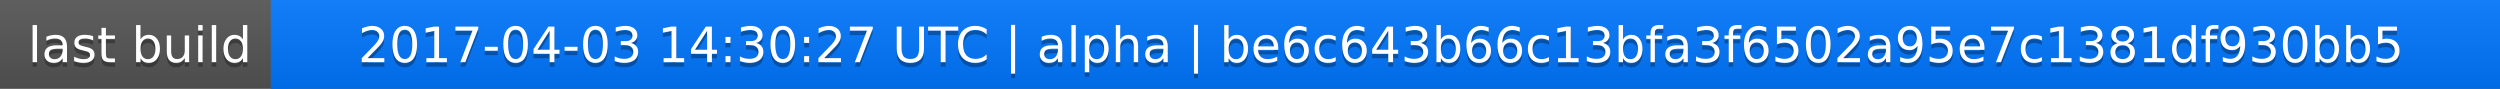
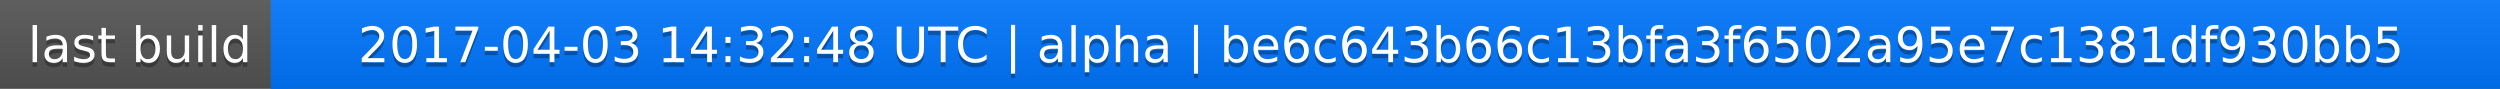
<svg xmlns="http://www.w3.org/2000/svg" width="563" height="20">
  <linearGradient id="a" x2="0" y2="100%">
    <stop offset="0" stop-color="#bbb" stop-opacity=".1" />
    <stop offset="1" stop-opacity=".1" />
  </linearGradient>
  <rect rx="0" width="563" height="20" fill="#555" />
  <rect rx="0" x="61" width="502" height="20" fill="#07f" />
  <path fill="#07f" d="M61 0h4v20h-4z" />
  <rect rx="0" width="563" height="20" fill="url(#a)" />
  <g fill="#fff" text-anchor="middle" font-family="DejaVu Sans,Verdana,Geneva,sans-serif" font-size="11">
    <text x="31.5" y="15" fill="#010101" fill-opacity=".3">last build</text>
    <text x="31.5" y="14">last build</text>
-     <text x="311" y="15" fill="#010101" fill-opacity=".3">2017-04-03 14:30:27 UTC | alpha | be6c643b66c13bfa3f6502a95e7c1381df930bb5</text>
-     <text x="311" y="14">2017-04-03 14:30:27 UTC | alpha | be6c643b66c13bfa3f6502a95e7c1381df930bb5</text>
+     <text x="311" y="15" fill="#010101" fill-opacity=".3">2017-04-03 14:32:48 UTC | alpha | be6c643b66c13bfa3f6502a95e7c1381df930bb5</text>
+     <text x="311" y="14">2017-04-03 14:32:48 UTC | alpha | be6c643b66c13bfa3f6502a95e7c1381df930bb5</text>
  </g>
</svg>
